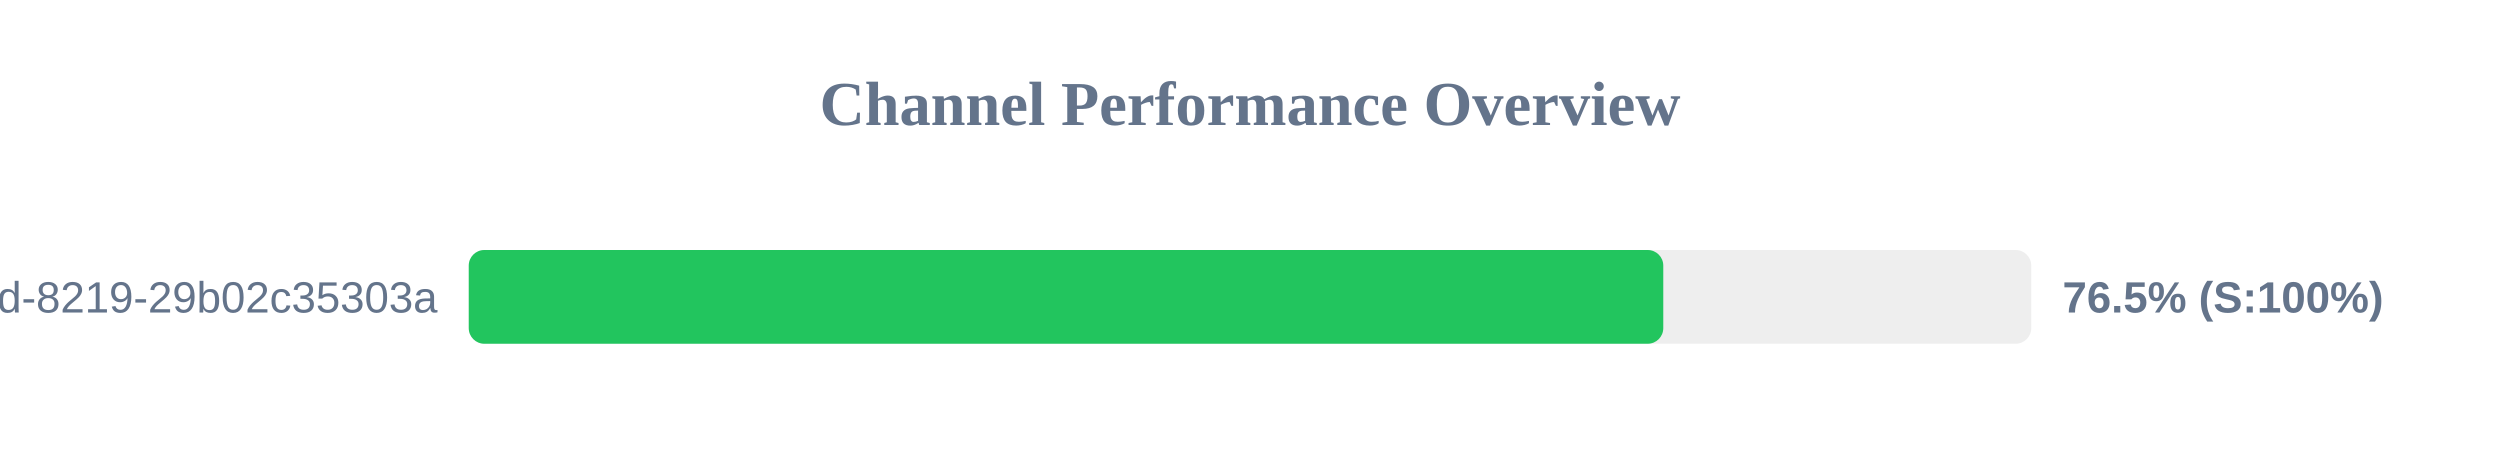
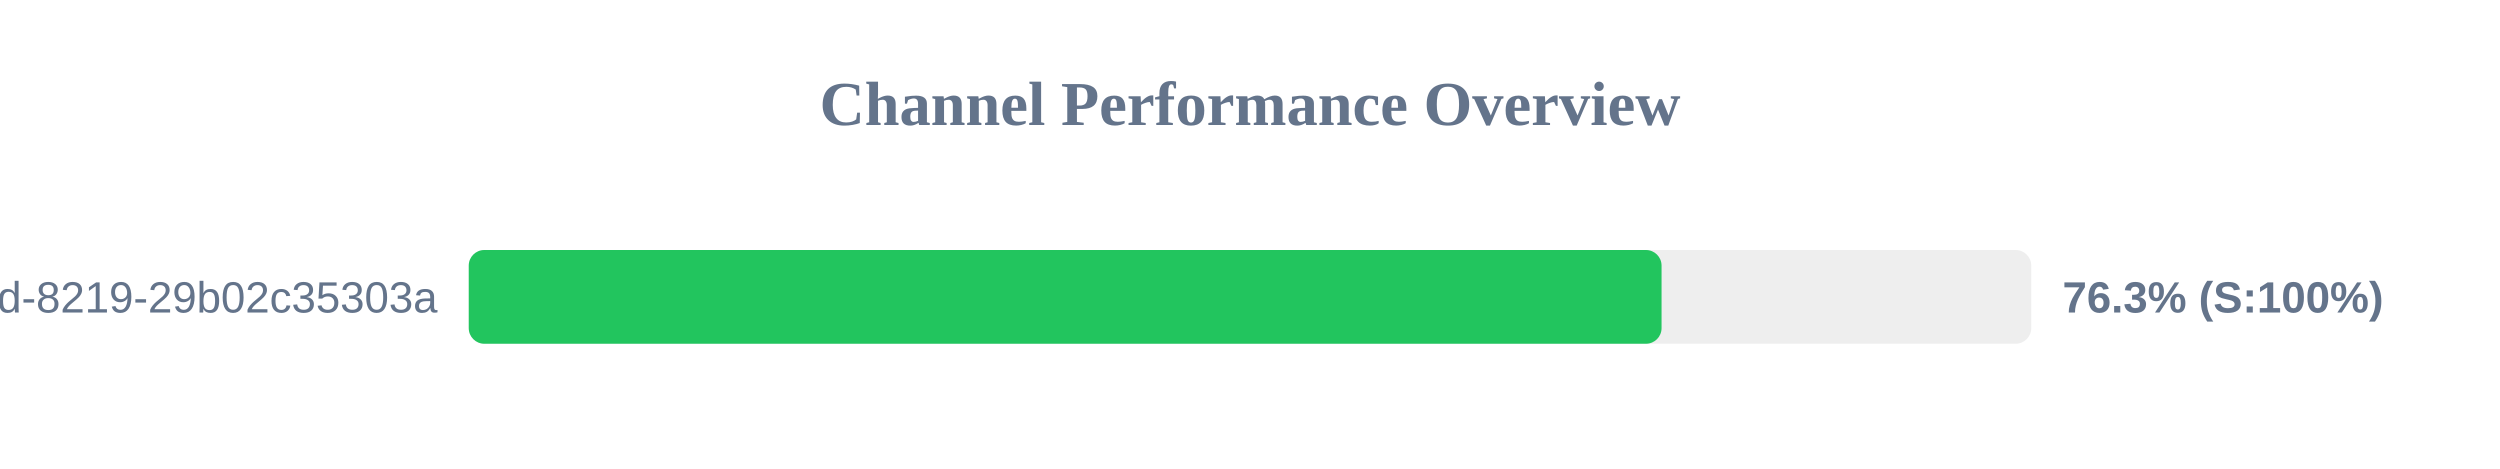
<svg xmlns="http://www.w3.org/2000/svg" width="800" height="150" version="1.1">
  <style>
        .row { font: 14px Arial; fill: #64748b; }
        .score { font: bold 14px Arial; fill: #64748b; }
    </style>
  <text x="400" y="40" text-anchor="middle" font-size="20px" font-weight="bold" fill="#64748b">Channel Performance Overview</text>
  <rect x="150" y="80" width="500" height="30" fill="#eee" rx="5" />
-   <rect x="150" y="80" width="382.25" height="30" fill="#22c55e" rx="5" />
+   <rect x="150" y="80" width="381.7" height="30" fill="#22c55e" rx="5" />
  <text x="140" y="100" text-anchor="end" class="row">?uuid=5eaa121d-4362-444d-8219-29b02c35303a</text>
-   <text x="660" y="100" text-anchor="start" class="score">76.5% (S:100%)</text>
+   <text x="660" y="100" text-anchor="start" class="score">76.3% (S:100%)</text>
</svg>
